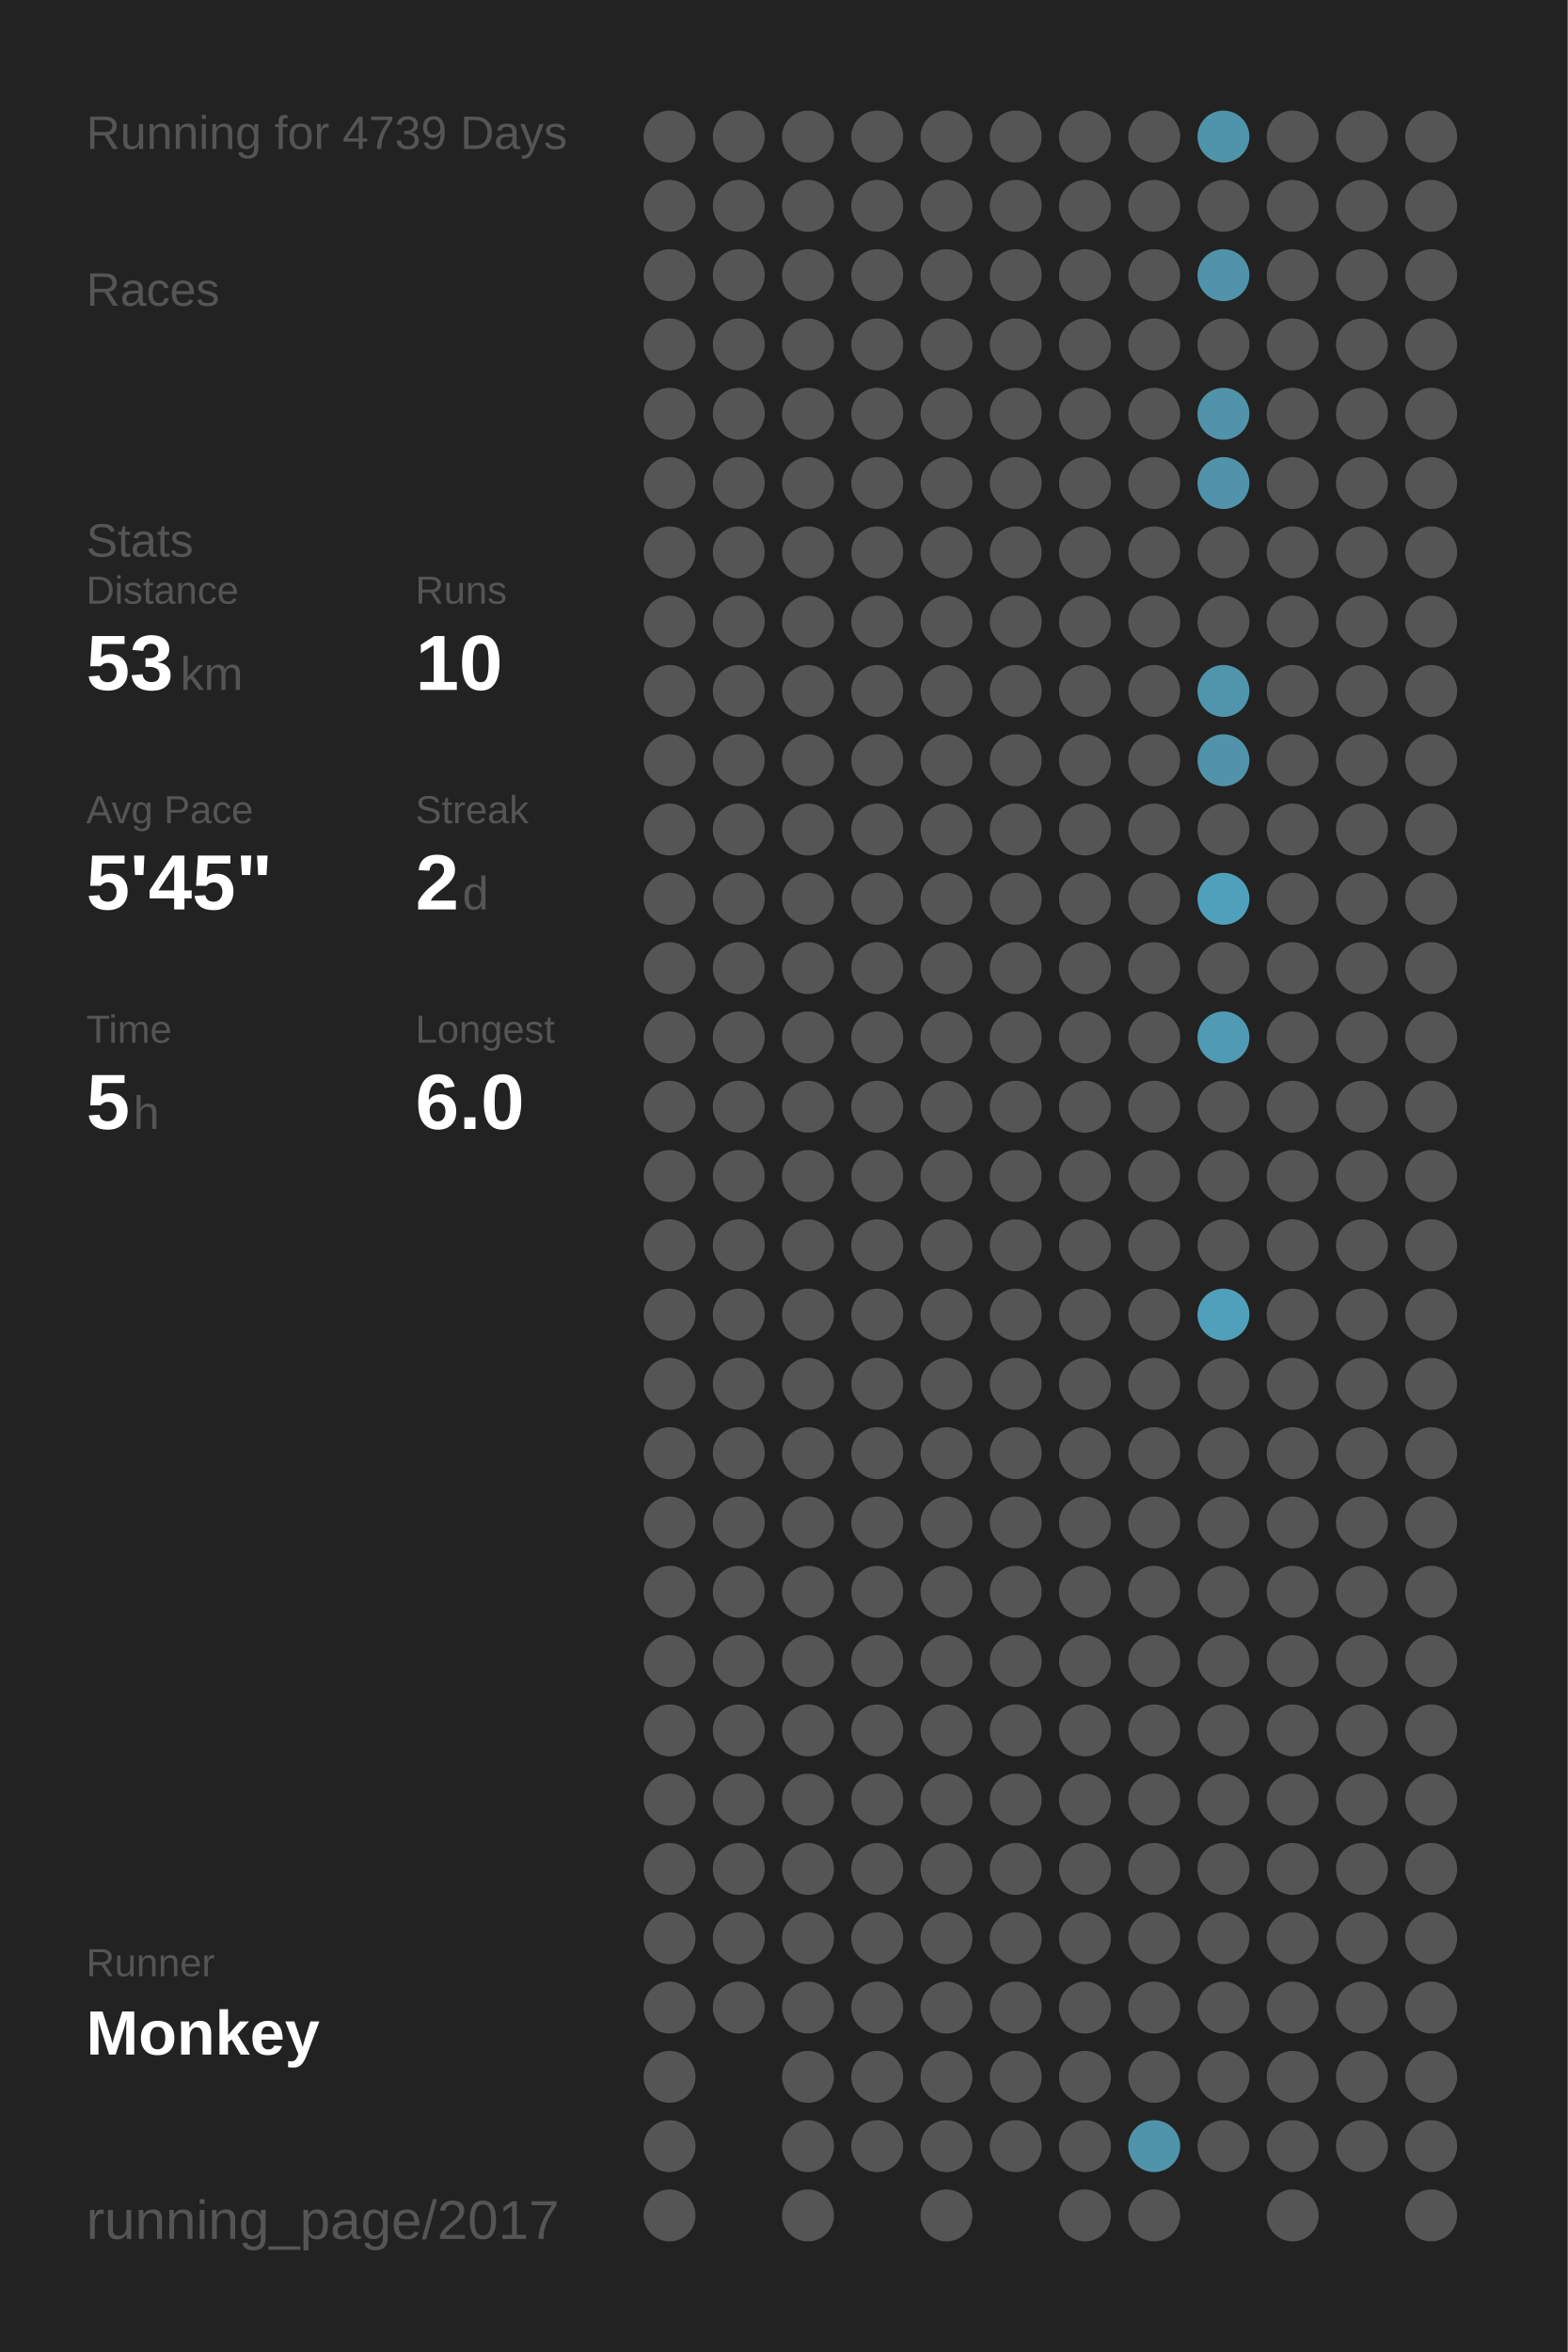
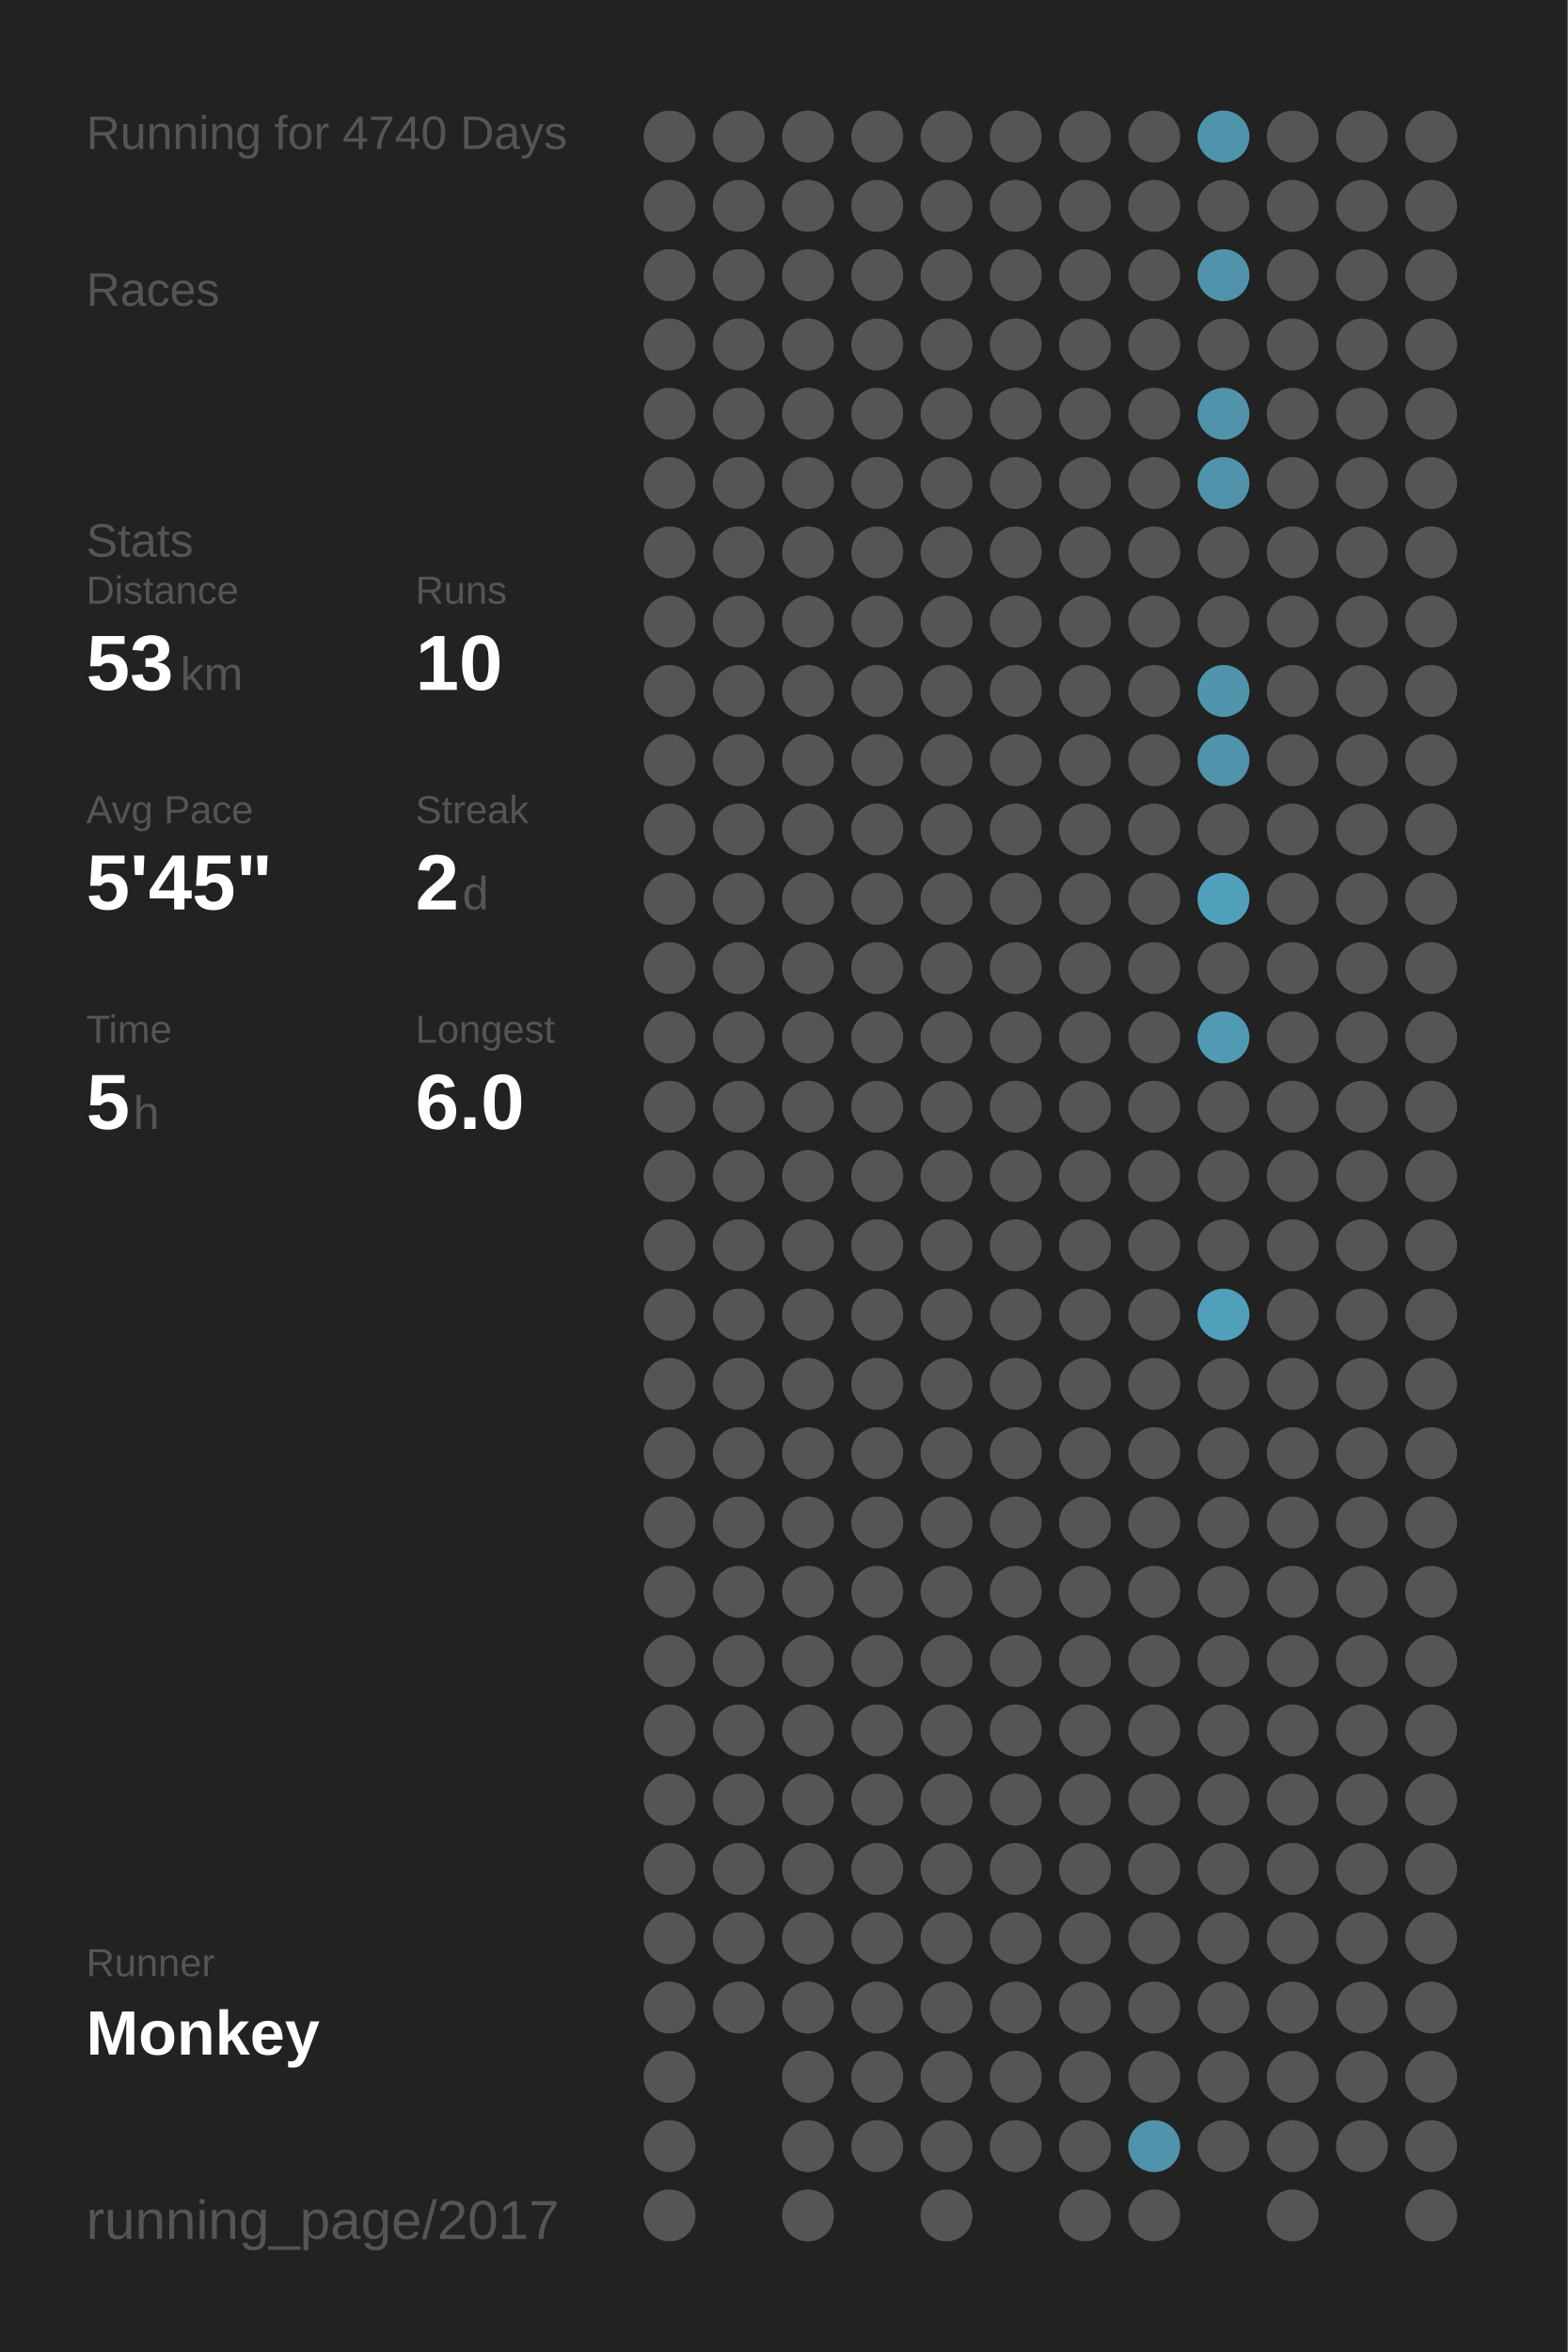
<svg xmlns="http://www.w3.org/2000/svg" baseProfile="full" height="300mm" version="1.1" viewBox="0,0,200,300" width="200mm">
  <defs />
  <rect fill="#222222" height="300" width="200" x="0" y="0" />
-   <text fill="#555555" style="font-size:6px; font-family:Arial;" x="11" y="19">Running for 4739 Days</text>
+   <text fill="#555555" style="font-size:6px; font-family:Arial;" x="11" y="19">Running for 4740 Days</text>
  <text fill="#555555" style="font-size:6px; font-family:Arial;" x="11" y="39">Races</text>
  <text fill="#555555" style="font-size:6px; font-family:Arial;" x="11" y="71">Stats</text>
  <text fill="#555555" style="font-size:5px; font-family:Arial;" x="11" y="77">Distance</text>
  <text fill="#FFFFFF" style="font-size:10px; font-family:Arial; font-weight:bold;" x="11" y="88">53</text>
  <text fill="#555555" style="font-size:6px; font-family:Arial;" x="23" y="88">km</text>
  <text fill="#555555" style="font-size:5px; font-family:Arial;" x="53" y="77">Runs</text>
  <text fill="#FFFFFF" style="font-size:10px; font-family:Arial; font-weight:bold;" x="53" y="88">10</text>
  <text fill="#555555" style="font-size:5px; font-family:Arial;" x="11" y="105">Avg Pace</text>
  <text fill="#FFFFFF" style="font-size:10px; font-family:Arial; font-weight:bold;" x="11" y="116">5'45"</text>
  <text fill="#555555" style="font-size:5px; font-family:Arial;" x="53" y="105">Streak</text>
  <text fill="#FFFFFF" style="font-size:10px; font-family:Arial; font-weight:bold;" x="53" y="116">2</text>
  <text fill="#555555" style="font-size:6px; font-family:Arial;" x="59" y="116">d</text>
  <text fill="#555555" style="font-size:5px; font-family:Arial;" x="11" y="133">Time</text>
  <text fill="#FFFFFF" style="font-size:10px; font-family:Arial; font-weight:bold;" x="11" y="144">5</text>
  <text fill="#555555" style="font-size:6px; font-family:Arial;" x="17" y="144">h</text>
  <text fill="#555555" style="font-size:5px; font-family:Arial;" x="53" y="133">Longest</text>
  <text fill="#FFFFFF" style="font-size:10px; font-family:Arial; font-weight:bold;" x="53" y="144">6.0</text>
  <text fill="#555555" style="font-size:5px; font-family:Arial;" x="11" y="252.065">Runner</text>
  <text fill="#FFFFFF" style="font-size:8px; font-family:Arial; font-weight:bold;" x="11" y="262.065">Monkey</text>
  <text fill="#555555" style="font-size:7px; font-family:Arial;" x="11" y="285.581">running_page/2017</text>
  <circle cx="85.417" cy="17.419" fill="#555555" r="3.312" />
  <circle cx="85.417" cy="26.258" fill="#555555" r="3.312" />
  <circle cx="85.417" cy="35.097" fill="#555555" r="3.312" />
  <circle cx="85.417" cy="43.935" fill="#555555" r="3.312" />
  <circle cx="85.417" cy="52.774" fill="#555555" r="3.312" />
  <circle cx="85.417" cy="61.613" fill="#555555" r="3.312" />
  <circle cx="85.417" cy="70.452" fill="#555555" r="3.312" />
  <circle cx="85.417" cy="79.29" fill="#555555" r="3.312" />
  <circle cx="85.417" cy="88.129" fill="#555555" r="3.312" />
  <circle cx="85.417" cy="96.968" fill="#555555" r="3.312" />
  <circle cx="85.417" cy="105.806" fill="#555555" r="3.312" />
  <circle cx="85.417" cy="114.645" fill="#555555" r="3.312" />
  <circle cx="85.417" cy="123.484" fill="#555555" r="3.312" />
  <circle cx="85.417" cy="132.323" fill="#555555" r="3.312" />
  <circle cx="85.417" cy="141.161" fill="#555555" r="3.312" />
  <circle cx="85.417" cy="150" fill="#555555" r="3.312" />
  <circle cx="85.417" cy="158.839" fill="#555555" r="3.312" />
  <circle cx="85.417" cy="167.677" fill="#555555" r="3.312" />
  <circle cx="85.417" cy="176.516" fill="#555555" r="3.312" />
  <circle cx="85.417" cy="185.355" fill="#555555" r="3.312" />
  <circle cx="85.417" cy="194.194" fill="#555555" r="3.312" />
  <circle cx="85.417" cy="203.032" fill="#555555" r="3.312" />
  <circle cx="85.417" cy="211.871" fill="#555555" r="3.312" />
  <circle cx="85.417" cy="220.71" fill="#555555" r="3.312" />
  <circle cx="85.417" cy="229.548" fill="#555555" r="3.312" />
  <circle cx="85.417" cy="238.387" fill="#555555" r="3.312" />
  <circle cx="85.417" cy="247.226" fill="#555555" r="3.312" />
  <circle cx="85.417" cy="256.065" fill="#555555" r="3.312" />
  <circle cx="85.417" cy="264.903" fill="#555555" r="3.312" />
  <circle cx="85.417" cy="273.742" fill="#555555" r="3.312" />
  <circle cx="85.417" cy="282.581" fill="#555555" r="3.312" />
  <circle cx="94.25" cy="17.419" fill="#555555" r="3.312" />
  <circle cx="94.25" cy="26.258" fill="#555555" r="3.312" />
  <circle cx="94.25" cy="35.097" fill="#555555" r="3.312" />
  <circle cx="94.25" cy="43.935" fill="#555555" r="3.312" />
  <circle cx="94.25" cy="52.774" fill="#555555" r="3.312" />
  <circle cx="94.25" cy="61.613" fill="#555555" r="3.312" />
  <circle cx="94.25" cy="70.452" fill="#555555" r="3.312" />
  <circle cx="94.25" cy="79.29" fill="#555555" r="3.312" />
  <circle cx="94.25" cy="88.129" fill="#555555" r="3.312" />
  <circle cx="94.25" cy="96.968" fill="#555555" r="3.312" />
  <circle cx="94.25" cy="105.806" fill="#555555" r="3.312" />
  <circle cx="94.25" cy="114.645" fill="#555555" r="3.312" />
  <circle cx="94.25" cy="123.484" fill="#555555" r="3.312" />
  <circle cx="94.25" cy="132.323" fill="#555555" r="3.312" />
  <circle cx="94.25" cy="141.161" fill="#555555" r="3.312" />
  <circle cx="94.25" cy="150" fill="#555555" r="3.312" />
  <circle cx="94.25" cy="158.839" fill="#555555" r="3.312" />
  <circle cx="94.25" cy="167.677" fill="#555555" r="3.312" />
  <circle cx="94.25" cy="176.516" fill="#555555" r="3.312" />
  <circle cx="94.25" cy="185.355" fill="#555555" r="3.312" />
  <circle cx="94.25" cy="194.194" fill="#555555" r="3.312" />
  <circle cx="94.25" cy="203.032" fill="#555555" r="3.312" />
  <circle cx="94.25" cy="211.871" fill="#555555" r="3.312" />
  <circle cx="94.25" cy="220.71" fill="#555555" r="3.312" />
  <circle cx="94.25" cy="229.548" fill="#555555" r="3.312" />
  <circle cx="94.25" cy="238.387" fill="#555555" r="3.312" />
  <circle cx="94.25" cy="247.226" fill="#555555" r="3.312" />
  <circle cx="94.25" cy="256.065" fill="#555555" r="3.312" />
  <circle cx="103.083" cy="17.419" fill="#555555" r="3.312" />
  <circle cx="103.083" cy="26.258" fill="#555555" r="3.312" />
  <circle cx="103.083" cy="35.097" fill="#555555" r="3.312" />
  <circle cx="103.083" cy="43.935" fill="#555555" r="3.312" />
  <circle cx="103.083" cy="52.774" fill="#555555" r="3.312" />
  <circle cx="103.083" cy="61.613" fill="#555555" r="3.312" />
  <circle cx="103.083" cy="70.452" fill="#555555" r="3.312" />
  <circle cx="103.083" cy="79.29" fill="#555555" r="3.312" />
  <circle cx="103.083" cy="88.129" fill="#555555" r="3.312" />
  <circle cx="103.083" cy="96.968" fill="#555555" r="3.312" />
  <circle cx="103.083" cy="105.806" fill="#555555" r="3.312" />
  <circle cx="103.083" cy="114.645" fill="#555555" r="3.312" />
  <circle cx="103.083" cy="123.484" fill="#555555" r="3.312" />
  <circle cx="103.083" cy="132.323" fill="#555555" r="3.312" />
  <circle cx="103.083" cy="141.161" fill="#555555" r="3.312" />
  <circle cx="103.083" cy="150" fill="#555555" r="3.312" />
  <circle cx="103.083" cy="158.839" fill="#555555" r="3.312" />
  <circle cx="103.083" cy="167.677" fill="#555555" r="3.312" />
  <circle cx="103.083" cy="176.516" fill="#555555" r="3.312" />
  <circle cx="103.083" cy="185.355" fill="#555555" r="3.312" />
  <circle cx="103.083" cy="194.194" fill="#555555" r="3.312" />
  <circle cx="103.083" cy="203.032" fill="#555555" r="3.312" />
  <circle cx="103.083" cy="211.871" fill="#555555" r="3.312" />
  <circle cx="103.083" cy="220.71" fill="#555555" r="3.312" />
  <circle cx="103.083" cy="229.548" fill="#555555" r="3.312" />
  <circle cx="103.083" cy="238.387" fill="#555555" r="3.312" />
  <circle cx="103.083" cy="247.226" fill="#555555" r="3.312" />
  <circle cx="103.083" cy="256.065" fill="#555555" r="3.312" />
  <circle cx="103.083" cy="264.903" fill="#555555" r="3.312" />
  <circle cx="103.083" cy="273.742" fill="#555555" r="3.312" />
  <circle cx="103.083" cy="282.581" fill="#555555" r="3.312" />
  <circle cx="111.917" cy="17.419" fill="#555555" r="3.312" />
  <circle cx="111.917" cy="26.258" fill="#555555" r="3.312" />
  <circle cx="111.917" cy="35.097" fill="#555555" r="3.312" />
  <circle cx="111.917" cy="43.935" fill="#555555" r="3.312" />
  <circle cx="111.917" cy="52.774" fill="#555555" r="3.312" />
  <circle cx="111.917" cy="61.613" fill="#555555" r="3.312" />
  <circle cx="111.917" cy="70.452" fill="#555555" r="3.312" />
  <circle cx="111.917" cy="79.29" fill="#555555" r="3.312" />
  <circle cx="111.917" cy="88.129" fill="#555555" r="3.312" />
  <circle cx="111.917" cy="96.968" fill="#555555" r="3.312" />
  <circle cx="111.917" cy="105.806" fill="#555555" r="3.312" />
  <circle cx="111.917" cy="114.645" fill="#555555" r="3.312" />
  <circle cx="111.917" cy="123.484" fill="#555555" r="3.312" />
  <circle cx="111.917" cy="132.323" fill="#555555" r="3.312" />
  <circle cx="111.917" cy="141.161" fill="#555555" r="3.312" />
  <circle cx="111.917" cy="150" fill="#555555" r="3.312" />
  <circle cx="111.917" cy="158.839" fill="#555555" r="3.312" />
  <circle cx="111.917" cy="167.677" fill="#555555" r="3.312" />
  <circle cx="111.917" cy="176.516" fill="#555555" r="3.312" />
  <circle cx="111.917" cy="185.355" fill="#555555" r="3.312" />
  <circle cx="111.917" cy="194.194" fill="#555555" r="3.312" />
  <circle cx="111.917" cy="203.032" fill="#555555" r="3.312" />
  <circle cx="111.917" cy="211.871" fill="#555555" r="3.312" />
  <circle cx="111.917" cy="220.71" fill="#555555" r="3.312" />
  <circle cx="111.917" cy="229.548" fill="#555555" r="3.312" />
  <circle cx="111.917" cy="238.387" fill="#555555" r="3.312" />
  <circle cx="111.917" cy="247.226" fill="#555555" r="3.312" />
  <circle cx="111.917" cy="256.065" fill="#555555" r="3.312" />
  <circle cx="111.917" cy="264.903" fill="#555555" r="3.312" />
  <circle cx="111.917" cy="273.742" fill="#555555" r="3.312" />
  <circle cx="120.75" cy="17.419" fill="#555555" r="3.312" />
  <circle cx="120.75" cy="26.258" fill="#555555" r="3.312" />
  <circle cx="120.75" cy="35.097" fill="#555555" r="3.312" />
  <circle cx="120.75" cy="43.935" fill="#555555" r="3.312" />
  <circle cx="120.75" cy="52.774" fill="#555555" r="3.312" />
  <circle cx="120.75" cy="61.613" fill="#555555" r="3.312" />
  <circle cx="120.75" cy="70.452" fill="#555555" r="3.312" />
  <circle cx="120.75" cy="79.29" fill="#555555" r="3.312" />
  <circle cx="120.75" cy="88.129" fill="#555555" r="3.312" />
  <circle cx="120.75" cy="96.968" fill="#555555" r="3.312" />
  <circle cx="120.75" cy="105.806" fill="#555555" r="3.312" />
  <circle cx="120.75" cy="114.645" fill="#555555" r="3.312" />
  <circle cx="120.75" cy="123.484" fill="#555555" r="3.312" />
  <circle cx="120.75" cy="132.323" fill="#555555" r="3.312" />
  <circle cx="120.75" cy="141.161" fill="#555555" r="3.312" />
  <circle cx="120.75" cy="150" fill="#555555" r="3.312" />
  <circle cx="120.75" cy="158.839" fill="#555555" r="3.312" />
  <circle cx="120.75" cy="167.677" fill="#555555" r="3.312" />
  <circle cx="120.75" cy="176.516" fill="#555555" r="3.312" />
  <circle cx="120.75" cy="185.355" fill="#555555" r="3.312" />
  <circle cx="120.75" cy="194.194" fill="#555555" r="3.312" />
  <circle cx="120.75" cy="203.032" fill="#555555" r="3.312" />
  <circle cx="120.75" cy="211.871" fill="#555555" r="3.312" />
  <circle cx="120.75" cy="220.71" fill="#555555" r="3.312" />
  <circle cx="120.75" cy="229.548" fill="#555555" r="3.312" />
  <circle cx="120.75" cy="238.387" fill="#555555" r="3.312" />
  <circle cx="120.75" cy="247.226" fill="#555555" r="3.312" />
  <circle cx="120.75" cy="256.065" fill="#555555" r="3.312" />
  <circle cx="120.75" cy="264.903" fill="#555555" r="3.312" />
  <circle cx="120.75" cy="273.742" fill="#555555" r="3.312" />
  <circle cx="120.75" cy="282.581" fill="#555555" r="3.312" />
  <circle cx="129.583" cy="17.419" fill="#555555" r="3.312" />
  <circle cx="129.583" cy="26.258" fill="#555555" r="3.312" />
  <circle cx="129.583" cy="35.097" fill="#555555" r="3.312" />
  <circle cx="129.583" cy="43.935" fill="#555555" r="3.312" />
  <circle cx="129.583" cy="52.774" fill="#555555" r="3.312" />
  <circle cx="129.583" cy="61.613" fill="#555555" r="3.312" />
  <circle cx="129.583" cy="70.452" fill="#555555" r="3.312" />
  <circle cx="129.583" cy="79.29" fill="#555555" r="3.312" />
  <circle cx="129.583" cy="88.129" fill="#555555" r="3.312" />
  <circle cx="129.583" cy="96.968" fill="#555555" r="3.312" />
  <circle cx="129.583" cy="105.806" fill="#555555" r="3.312" />
  <circle cx="129.583" cy="114.645" fill="#555555" r="3.312" />
  <circle cx="129.583" cy="123.484" fill="#555555" r="3.312" />
  <circle cx="129.583" cy="132.323" fill="#555555" r="3.312" />
  <circle cx="129.583" cy="141.161" fill="#555555" r="3.312" />
  <circle cx="129.583" cy="150" fill="#555555" r="3.312" />
  <circle cx="129.583" cy="158.839" fill="#555555" r="3.312" />
  <circle cx="129.583" cy="167.677" fill="#555555" r="3.312" />
  <circle cx="129.583" cy="176.516" fill="#555555" r="3.312" />
  <circle cx="129.583" cy="185.355" fill="#555555" r="3.312" />
  <circle cx="129.583" cy="194.194" fill="#555555" r="3.312" />
  <circle cx="129.583" cy="203.032" fill="#555555" r="3.312" />
  <circle cx="129.583" cy="211.871" fill="#555555" r="3.312" />
  <circle cx="129.583" cy="220.71" fill="#555555" r="3.312" />
  <circle cx="129.583" cy="229.548" fill="#555555" r="3.312" />
  <circle cx="129.583" cy="238.387" fill="#555555" r="3.312" />
  <circle cx="129.583" cy="247.226" fill="#555555" r="3.312" />
  <circle cx="129.583" cy="256.065" fill="#555555" r="3.312" />
  <circle cx="129.583" cy="264.903" fill="#555555" r="3.312" />
  <circle cx="129.583" cy="273.742" fill="#555555" r="3.312" />
  <circle cx="138.417" cy="17.419" fill="#555555" r="3.312" />
  <circle cx="138.417" cy="26.258" fill="#555555" r="3.312" />
  <circle cx="138.417" cy="35.097" fill="#555555" r="3.312" />
  <circle cx="138.417" cy="43.935" fill="#555555" r="3.312" />
  <circle cx="138.417" cy="52.774" fill="#555555" r="3.312" />
  <circle cx="138.417" cy="61.613" fill="#555555" r="3.312" />
  <circle cx="138.417" cy="70.452" fill="#555555" r="3.312" />
  <circle cx="138.417" cy="79.29" fill="#555555" r="3.312" />
  <circle cx="138.417" cy="88.129" fill="#555555" r="3.312" />
  <circle cx="138.417" cy="96.968" fill="#555555" r="3.312" />
  <circle cx="138.417" cy="105.806" fill="#555555" r="3.312" />
  <circle cx="138.417" cy="114.645" fill="#555555" r="3.312" />
  <circle cx="138.417" cy="123.484" fill="#555555" r="3.312" />
  <circle cx="138.417" cy="132.323" fill="#555555" r="3.312" />
  <circle cx="138.417" cy="141.161" fill="#555555" r="3.312" />
  <circle cx="138.417" cy="150" fill="#555555" r="3.312" />
  <circle cx="138.417" cy="158.839" fill="#555555" r="3.312" />
  <circle cx="138.417" cy="167.677" fill="#555555" r="3.312" />
  <circle cx="138.417" cy="176.516" fill="#555555" r="3.312" />
  <circle cx="138.417" cy="185.355" fill="#555555" r="3.312" />
  <circle cx="138.417" cy="194.194" fill="#555555" r="3.312" />
  <circle cx="138.417" cy="203.032" fill="#555555" r="3.312" />
  <circle cx="138.417" cy="211.871" fill="#555555" r="3.312" />
  <circle cx="138.417" cy="220.71" fill="#555555" r="3.312" />
  <circle cx="138.417" cy="229.548" fill="#555555" r="3.312" />
  <circle cx="138.417" cy="238.387" fill="#555555" r="3.312" />
  <circle cx="138.417" cy="247.226" fill="#555555" r="3.312" />
  <circle cx="138.417" cy="256.065" fill="#555555" r="3.312" />
  <circle cx="138.417" cy="264.903" fill="#555555" r="3.312" />
  <circle cx="138.417" cy="273.742" fill="#555555" r="3.312" />
  <circle cx="138.417" cy="282.581" fill="#555555" r="3.312" />
  <circle cx="147.25" cy="17.419" fill="#555555" r="3.312" />
  <circle cx="147.25" cy="26.258" fill="#555555" r="3.312" />
  <circle cx="147.25" cy="35.097" fill="#555555" r="3.312" />
  <circle cx="147.25" cy="43.935" fill="#555555" r="3.312" />
  <circle cx="147.25" cy="52.774" fill="#555555" r="3.312" />
  <circle cx="147.25" cy="61.613" fill="#555555" r="3.312" />
  <circle cx="147.25" cy="70.452" fill="#555555" r="3.312" />
  <circle cx="147.25" cy="79.29" fill="#555555" r="3.312" />
  <circle cx="147.25" cy="88.129" fill="#555555" r="3.312" />
  <circle cx="147.25" cy="96.968" fill="#555555" r="3.312" />
  <circle cx="147.25" cy="105.806" fill="#555555" r="3.312" />
  <circle cx="147.25" cy="114.645" fill="#555555" r="3.312" />
  <circle cx="147.25" cy="123.484" fill="#555555" r="3.312" />
  <circle cx="147.25" cy="132.323" fill="#555555" r="3.312" />
  <circle cx="147.25" cy="141.161" fill="#555555" r="3.312" />
  <circle cx="147.25" cy="150" fill="#555555" r="3.312" />
  <circle cx="147.25" cy="158.839" fill="#555555" r="3.312" />
  <circle cx="147.25" cy="167.677" fill="#555555" r="3.312" />
  <circle cx="147.25" cy="176.516" fill="#555555" r="3.312" />
  <circle cx="147.25" cy="185.355" fill="#555555" r="3.312" />
  <circle cx="147.25" cy="194.194" fill="#555555" r="3.312" />
  <circle cx="147.25" cy="203.032" fill="#555555" r="3.312" />
  <circle cx="147.25" cy="211.871" fill="#555555" r="3.312" />
  <circle cx="147.25" cy="220.71" fill="#555555" r="3.312" />
  <circle cx="147.25" cy="229.548" fill="#555555" r="3.312" />
  <circle cx="147.25" cy="238.387" fill="#555555" r="3.312" />
  <circle cx="147.25" cy="247.226" fill="#555555" r="3.312" />
  <circle cx="147.25" cy="256.065" fill="#555555" r="3.312" />
  <circle cx="147.25" cy="264.903" fill="#555555" r="3.312" />
  <circle cx="147.25" cy="273.742" fill="#5094ab" r="3.312" />
  <circle cx="147.25" cy="282.581" fill="#555555" r="3.312" />
  <circle cx="156.083" cy="17.419" fill="#5094ab" r="3.312" />
  <circle cx="156.083" cy="26.258" fill="#555555" r="3.312" />
  <circle cx="156.083" cy="35.097" fill="#5093aa" r="3.312" />
  <circle cx="156.083" cy="43.935" fill="#555555" r="3.312" />
  <circle cx="156.083" cy="52.774" fill="#5093aa" r="3.312" />
  <circle cx="156.083" cy="61.613" fill="#5093aa" r="3.312" />
  <circle cx="156.083" cy="70.452" fill="#555555" r="3.312" />
  <circle cx="156.083" cy="79.29" fill="#555555" r="3.312" />
  <circle cx="156.083" cy="88.129" fill="#5095ac" r="3.312" />
  <circle cx="156.083" cy="96.968" fill="#5093aa" r="3.312" />
  <circle cx="156.083" cy="105.806" fill="#555555" r="3.312" />
  <circle cx="156.083" cy="114.645" fill="#50a0bb" r="3.312" />
  <circle cx="156.083" cy="123.484" fill="#555555" r="3.312" />
  <circle cx="156.083" cy="132.323" fill="#509ab4" r="3.312" />
  <circle cx="156.083" cy="141.161" fill="#555555" r="3.312" />
  <circle cx="156.083" cy="150" fill="#555555" r="3.312" />
  <circle cx="156.083" cy="158.839" fill="#555555" r="3.312" />
  <circle cx="156.083" cy="167.677" fill="#50a0bb" r="3.312" />
  <circle cx="156.083" cy="176.516" fill="#555555" r="3.312" />
  <circle cx="156.083" cy="185.355" fill="#555555" r="3.312" />
  <circle cx="156.083" cy="194.194" fill="#555555" r="3.312" />
  <circle cx="156.083" cy="203.032" fill="#555555" r="3.312" />
  <circle cx="156.083" cy="211.871" fill="#555555" r="3.312" />
  <circle cx="156.083" cy="220.71" fill="#555555" r="3.312" />
  <circle cx="156.083" cy="229.548" fill="#555555" r="3.312" />
  <circle cx="156.083" cy="238.387" fill="#555555" r="3.312" />
  <circle cx="156.083" cy="247.226" fill="#555555" r="3.312" />
  <circle cx="156.083" cy="256.065" fill="#555555" r="3.312" />
  <circle cx="156.083" cy="264.903" fill="#555555" r="3.312" />
  <circle cx="156.083" cy="273.742" fill="#555555" r="3.312" />
  <circle cx="164.917" cy="17.419" fill="#555555" r="3.312" />
  <circle cx="164.917" cy="26.258" fill="#555555" r="3.312" />
  <circle cx="164.917" cy="35.097" fill="#555555" r="3.312" />
  <circle cx="164.917" cy="43.935" fill="#555555" r="3.312" />
  <circle cx="164.917" cy="52.774" fill="#555555" r="3.312" />
  <circle cx="164.917" cy="61.613" fill="#555555" r="3.312" />
  <circle cx="164.917" cy="70.452" fill="#555555" r="3.312" />
  <circle cx="164.917" cy="79.29" fill="#555555" r="3.312" />
  <circle cx="164.917" cy="88.129" fill="#555555" r="3.312" />
  <circle cx="164.917" cy="96.968" fill="#555555" r="3.312" />
  <circle cx="164.917" cy="105.806" fill="#555555" r="3.312" />
  <circle cx="164.917" cy="114.645" fill="#555555" r="3.312" />
  <circle cx="164.917" cy="123.484" fill="#555555" r="3.312" />
  <circle cx="164.917" cy="132.323" fill="#555555" r="3.312" />
  <circle cx="164.917" cy="141.161" fill="#555555" r="3.312" />
  <circle cx="164.917" cy="150" fill="#555555" r="3.312" />
  <circle cx="164.917" cy="158.839" fill="#555555" r="3.312" />
  <circle cx="164.917" cy="167.677" fill="#555555" r="3.312" />
  <circle cx="164.917" cy="176.516" fill="#555555" r="3.312" />
  <circle cx="164.917" cy="185.355" fill="#555555" r="3.312" />
  <circle cx="164.917" cy="194.194" fill="#555555" r="3.312" />
  <circle cx="164.917" cy="203.032" fill="#555555" r="3.312" />
  <circle cx="164.917" cy="211.871" fill="#555555" r="3.312" />
  <circle cx="164.917" cy="220.71" fill="#555555" r="3.312" />
  <circle cx="164.917" cy="229.548" fill="#555555" r="3.312" />
  <circle cx="164.917" cy="238.387" fill="#555555" r="3.312" />
  <circle cx="164.917" cy="247.226" fill="#555555" r="3.312" />
  <circle cx="164.917" cy="256.065" fill="#555555" r="3.312" />
  <circle cx="164.917" cy="264.903" fill="#555555" r="3.312" />
  <circle cx="164.917" cy="273.742" fill="#555555" r="3.312" />
  <circle cx="164.917" cy="282.581" fill="#555555" r="3.312" />
  <circle cx="173.75" cy="17.419" fill="#555555" r="3.312" />
  <circle cx="173.75" cy="26.258" fill="#555555" r="3.312" />
  <circle cx="173.75" cy="35.097" fill="#555555" r="3.312" />
  <circle cx="173.75" cy="43.935" fill="#555555" r="3.312" />
  <circle cx="173.75" cy="52.774" fill="#555555" r="3.312" />
  <circle cx="173.75" cy="61.613" fill="#555555" r="3.312" />
  <circle cx="173.75" cy="70.452" fill="#555555" r="3.312" />
  <circle cx="173.75" cy="79.29" fill="#555555" r="3.312" />
  <circle cx="173.75" cy="88.129" fill="#555555" r="3.312" />
  <circle cx="173.75" cy="96.968" fill="#555555" r="3.312" />
  <circle cx="173.75" cy="105.806" fill="#555555" r="3.312" />
  <circle cx="173.75" cy="114.645" fill="#555555" r="3.312" />
  <circle cx="173.75" cy="123.484" fill="#555555" r="3.312" />
  <circle cx="173.75" cy="132.323" fill="#555555" r="3.312" />
  <circle cx="173.75" cy="141.161" fill="#555555" r="3.312" />
  <circle cx="173.75" cy="150" fill="#555555" r="3.312" />
  <circle cx="173.75" cy="158.839" fill="#555555" r="3.312" />
  <circle cx="173.75" cy="167.677" fill="#555555" r="3.312" />
  <circle cx="173.75" cy="176.516" fill="#555555" r="3.312" />
  <circle cx="173.75" cy="185.355" fill="#555555" r="3.312" />
  <circle cx="173.75" cy="194.194" fill="#555555" r="3.312" />
  <circle cx="173.75" cy="203.032" fill="#555555" r="3.312" />
  <circle cx="173.75" cy="211.871" fill="#555555" r="3.312" />
  <circle cx="173.75" cy="220.71" fill="#555555" r="3.312" />
  <circle cx="173.75" cy="229.548" fill="#555555" r="3.312" />
  <circle cx="173.75" cy="238.387" fill="#555555" r="3.312" />
  <circle cx="173.75" cy="247.226" fill="#555555" r="3.312" />
  <circle cx="173.75" cy="256.065" fill="#555555" r="3.312" />
  <circle cx="173.75" cy="264.903" fill="#555555" r="3.312" />
  <circle cx="173.75" cy="273.742" fill="#555555" r="3.312" />
  <circle cx="182.583" cy="17.419" fill="#555555" r="3.312" />
  <circle cx="182.583" cy="26.258" fill="#555555" r="3.312" />
  <circle cx="182.583" cy="35.097" fill="#555555" r="3.312" />
  <circle cx="182.583" cy="43.935" fill="#555555" r="3.312" />
  <circle cx="182.583" cy="52.774" fill="#555555" r="3.312" />
  <circle cx="182.583" cy="61.613" fill="#555555" r="3.312" />
  <circle cx="182.583" cy="70.452" fill="#555555" r="3.312" />
  <circle cx="182.583" cy="79.29" fill="#555555" r="3.312" />
  <circle cx="182.583" cy="88.129" fill="#555555" r="3.312" />
  <circle cx="182.583" cy="96.968" fill="#555555" r="3.312" />
  <circle cx="182.583" cy="105.806" fill="#555555" r="3.312" />
  <circle cx="182.583" cy="114.645" fill="#555555" r="3.312" />
  <circle cx="182.583" cy="123.484" fill="#555555" r="3.312" />
  <circle cx="182.583" cy="132.323" fill="#555555" r="3.312" />
  <circle cx="182.583" cy="141.161" fill="#555555" r="3.312" />
  <circle cx="182.583" cy="150" fill="#555555" r="3.312" />
  <circle cx="182.583" cy="158.839" fill="#555555" r="3.312" />
  <circle cx="182.583" cy="167.677" fill="#555555" r="3.312" />
  <circle cx="182.583" cy="176.516" fill="#555555" r="3.312" />
  <circle cx="182.583" cy="185.355" fill="#555555" r="3.312" />
  <circle cx="182.583" cy="194.194" fill="#555555" r="3.312" />
  <circle cx="182.583" cy="203.032" fill="#555555" r="3.312" />
  <circle cx="182.583" cy="211.871" fill="#555555" r="3.312" />
  <circle cx="182.583" cy="220.71" fill="#555555" r="3.312" />
  <circle cx="182.583" cy="229.548" fill="#555555" r="3.312" />
  <circle cx="182.583" cy="238.387" fill="#555555" r="3.312" />
  <circle cx="182.583" cy="247.226" fill="#555555" r="3.312" />
  <circle cx="182.583" cy="256.065" fill="#555555" r="3.312" />
  <circle cx="182.583" cy="264.903" fill="#555555" r="3.312" />
  <circle cx="182.583" cy="273.742" fill="#555555" r="3.312" />
  <circle cx="182.583" cy="282.581" fill="#555555" r="3.312" />
</svg>
